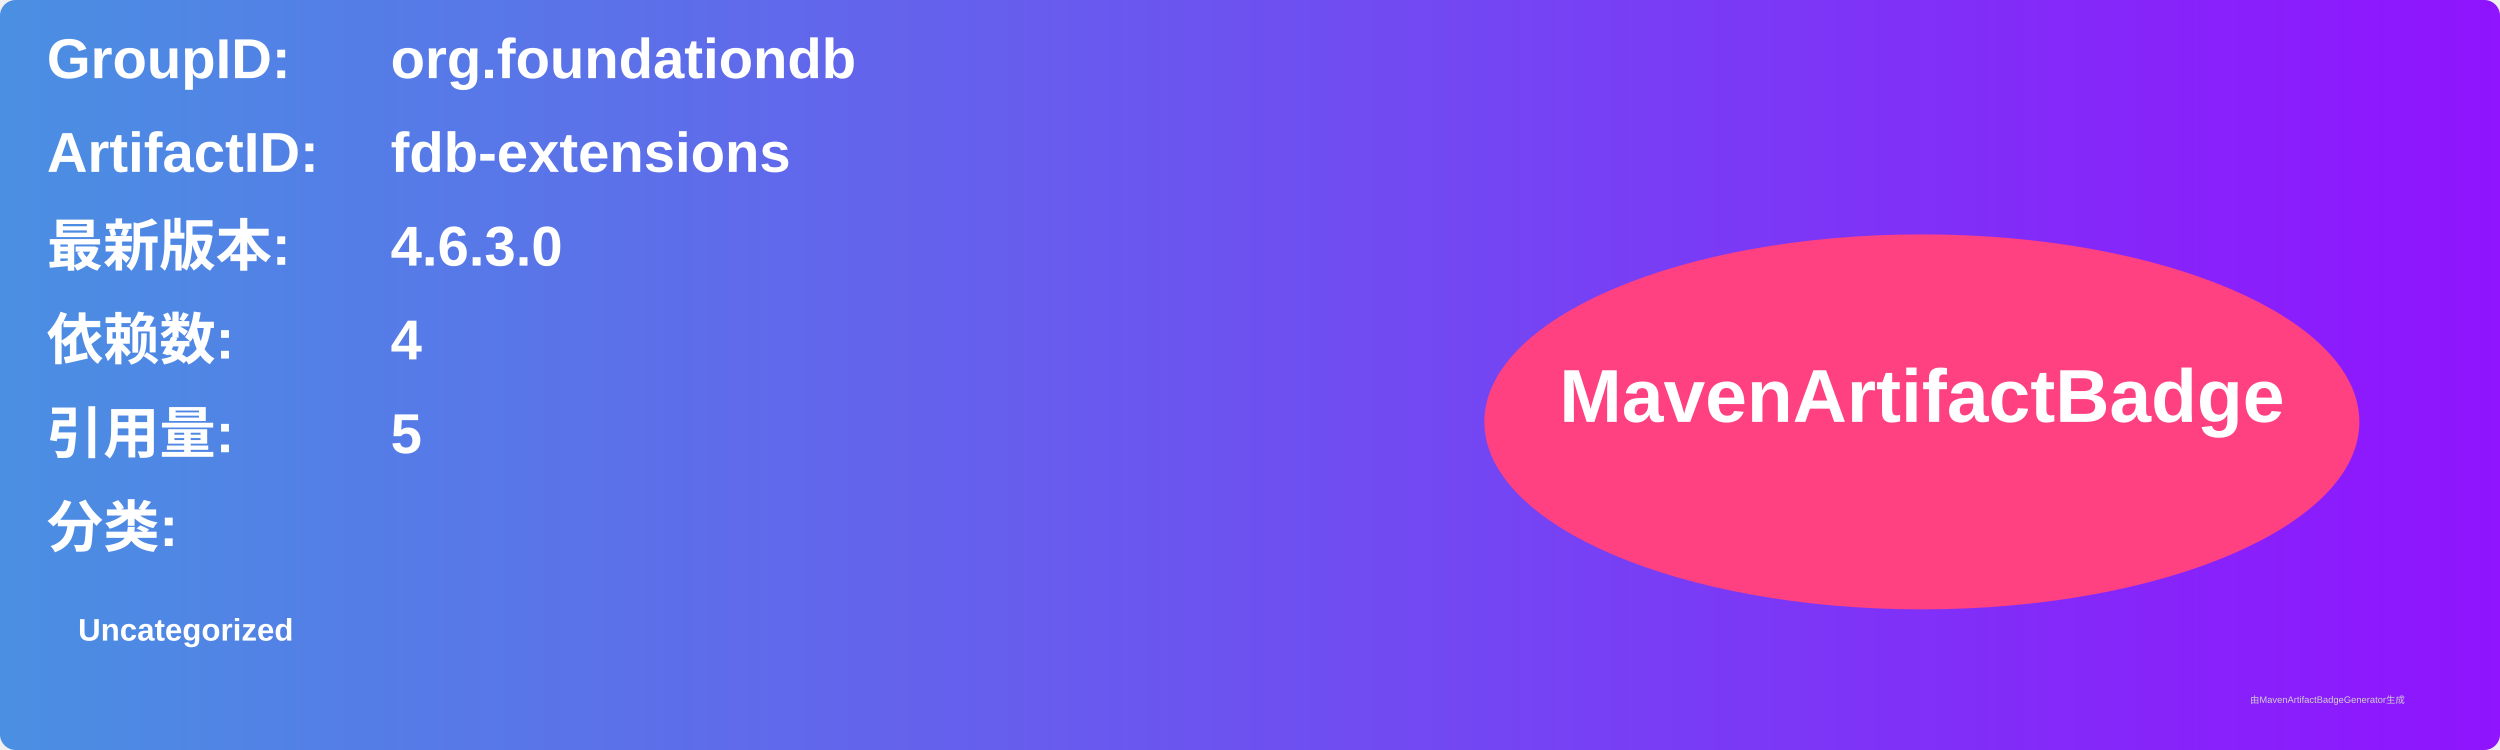
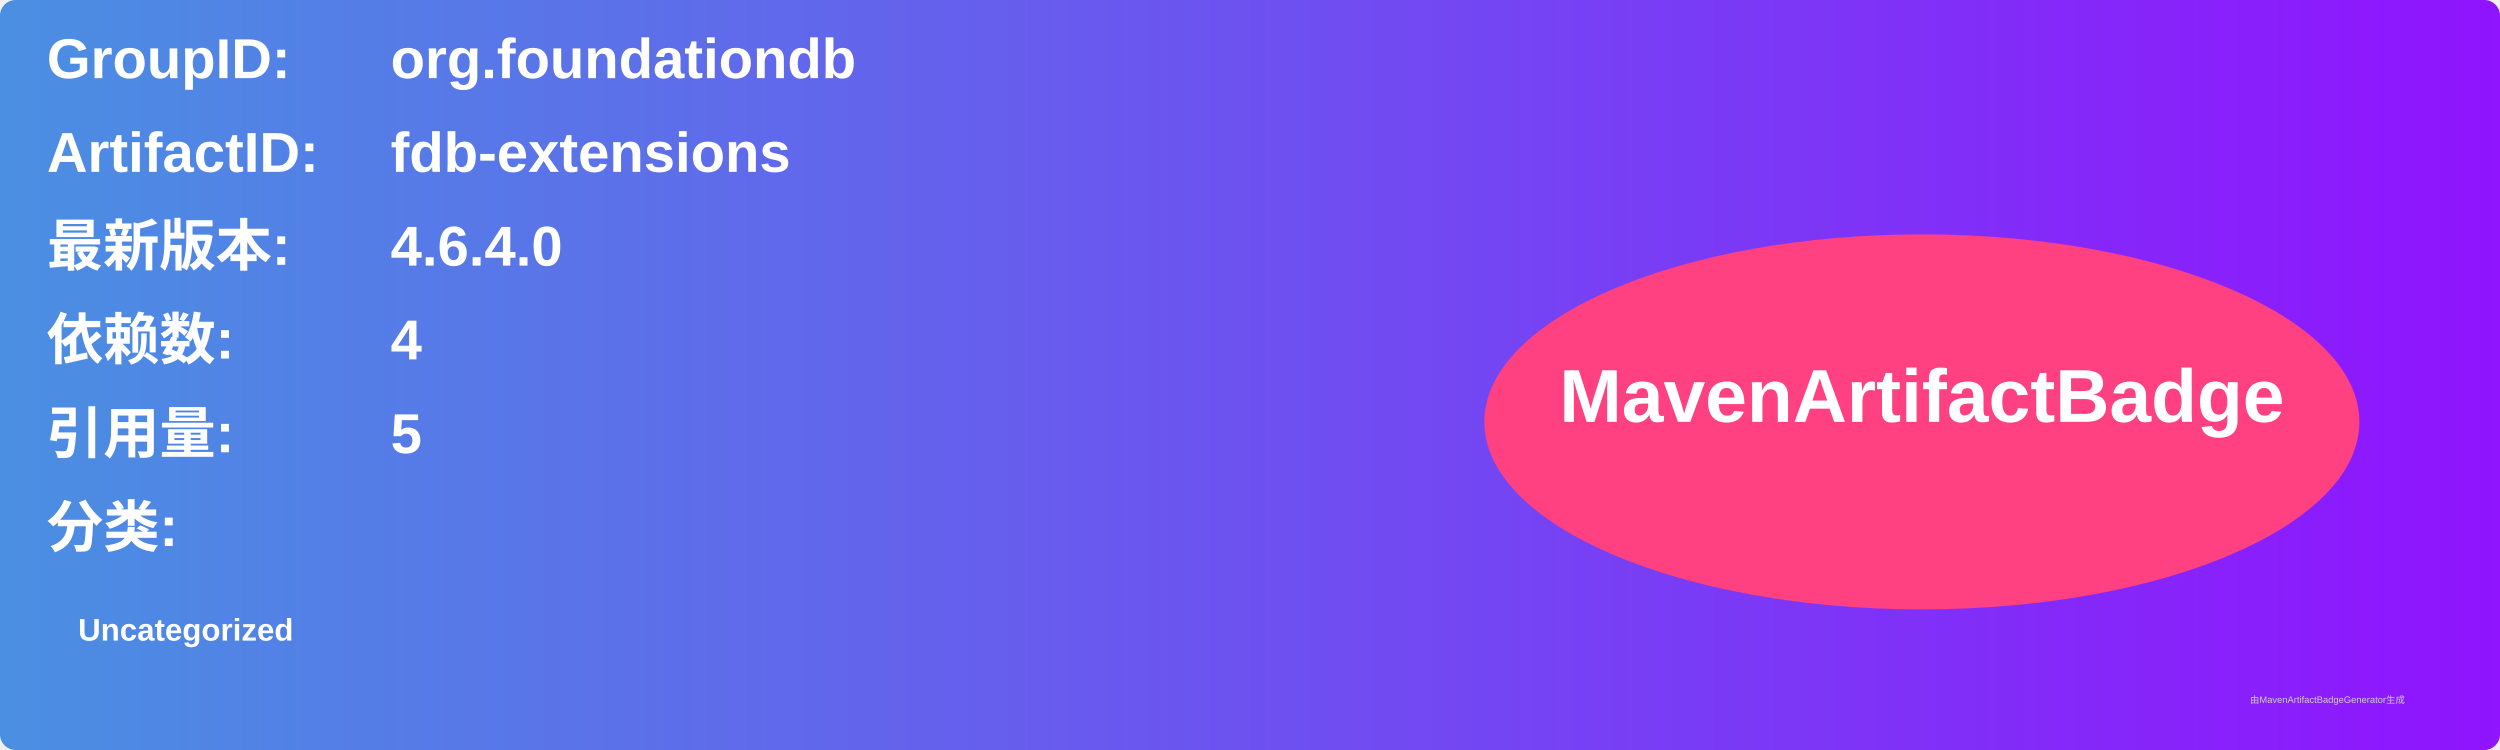
<svg xmlns="http://www.w3.org/2000/svg" width="800" height="240" viewBox="0 0 800 240">
  <linearGradient id="grad" x1="0%" y1="0%" x2="100%" y2="0%">
    <stop offset="0%" stop-color="#4a90e2" />
    <stop offset="100%" stop-color="#9013fe" />
  </linearGradient>
  <rect width="100%" height="100%" rx="5" ry="5" fill="url(#grad)" />
  <g transform="translate(15, 15)">
    <text x="0" y="10" font-family="Arial" font-size="18" fill="white" font-weight="bold" width="260">GroupID:</text>
    <text x="110" y="10" font-family="Arial" font-size="18" fill="white" font-weight="bold" width="460">org.foundationdb</text>
    <text x="0" y="40" font-family="Arial" font-size="18" fill="white" font-weight="bold" width="260">ArtifactID:</text>
    <text x="110" y="40" font-family="Arial" font-size="18" fill="white" font-weight="bold" width="460">fdb-extensions</text>
    <text x="0" y="70" font-family="Arial" font-size="18" fill="white" font-weight="bold">最新版本:</text>
    <text x="110" y="70" font-family="Arial" font-size="18" fill="white" font-weight="bold">
-       <tspan font-weight="bold">4.6.3.0</tspan>
+       <tspan font-weight="bold">4.6.4.0</tspan>
    </text>
    <text x="0" y="100" font-family="Arial" font-size="18" fill="white" font-weight="bold">依赖数: </text>
    <text x="110" y="100" font-family="Arial" font-size="18" fill="white">
      <tspan font-weight="bold">4</tspan>
    </text>
    <text x="0" y="130" font-family="Arial" font-size="18" fill="white" font-weight="bold">引用量: </text>
    <text x="110" y="130" font-family="Arial" font-size="18" fill="white">
      <tspan font-weight="bold">5</tspan>
    </text>
    <text x="0" y="160" font-family="Arial" font-size="18" fill="white" font-weight="bold">分类:</text>
    <text x="10" y="190" font-family="Arial" font-size="10" fill="white">
      <tspan font-weight="bold">Uncategorized</tspan>
    </text>
    <ellipse cx="600" cy="120" rx="140" ry="60" fill="#ff4081" />
    <text x="600" y="120" text-anchor="middle" font-family="Arial" font-size="24" fill="white" font-weight="bold">MavenArtifactBadge</text>
  </g>
  <text x="720" y="225" font-family="Arial" font-size="3" fill="#d0d0d0">由MavenArtifactBadgeGenerator生成</text>
</svg>
